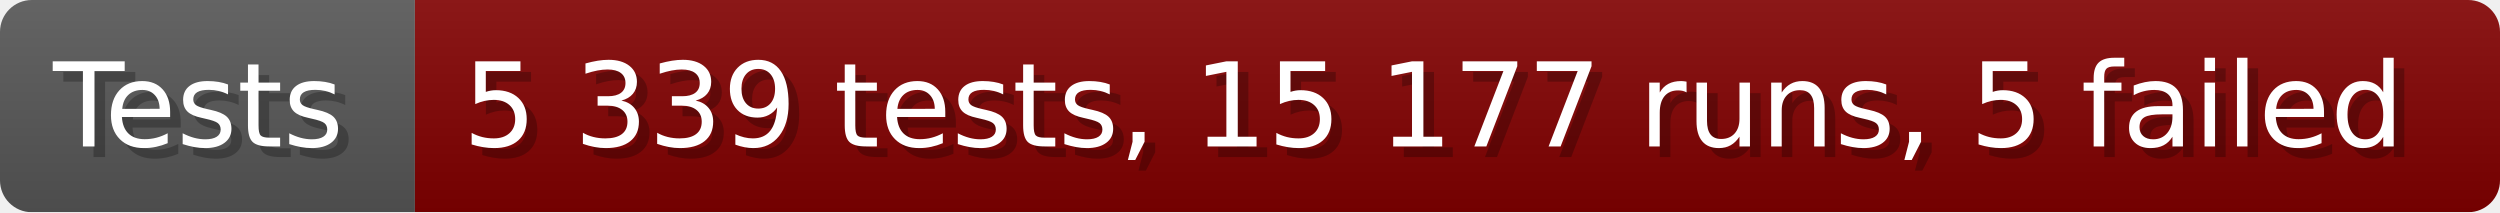
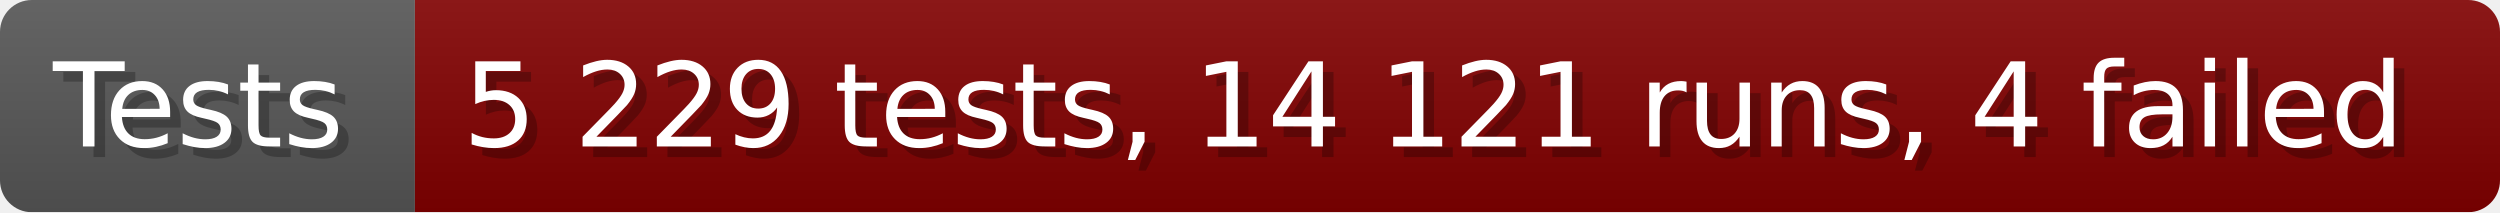
- <svg xmlns="http://www.w3.org/2000/svg" width="235.6" height="20" viewBox="0 0 2356 200" role="img" aria-label="Tests: 5 339 tests, 15 177 runs, 5 failed">
+ <svg xmlns="http://www.w3.org/2000/svg" width="235.6" height="20" viewBox="0 0 2356 200" role="img" aria-label="Tests: 5 229 tests, 14 121 runs, 4 failed">
  <linearGradient id="a" x2="0" y2="100%">
    <stop offset="0" stop-opacity=".1" stop-color="#EEE" />
    <stop offset="1" stop-opacity=".1" />
  </linearGradient>
  <mask id="m">
    <rect width="2356" height="200" rx="30" fill="#FFF" />
  </mask>
  <g mask="url(#m)">
    <rect width="391" height="200" fill="#555" />
    <rect width="1965" height="200" fill="#800000" x="391" />
    <rect width="2356" height="200" fill="url(#a)" />
  </g>
  <g aria-hidden="true" fill="#fff" text-anchor="start" font-family="Verdana,DejaVu Sans,sans-serif" font-size="110">
    <text x="60" y="148" textLength="291" fill="#000" opacity="0.25">Tests</text>
    <text x="50" y="138" textLength="291">Tests</text>
-     <text x="446" y="148" textLength="1865" fill="#000" opacity="0.25">5 339 tests, 15 177 runs, 5 failed</text>
-     <text x="436" y="138" textLength="1865">5 339 tests, 15 177 runs, 5 failed</text>
+     <text x="446" y="148" textLength="1865" fill="#000" opacity="0.25">5 229 tests, 14 121 runs, 4 failed</text>
+     <text x="436" y="138" textLength="1865">5 229 tests, 14 121 runs, 4 failed</text>
  </g>
</svg>
